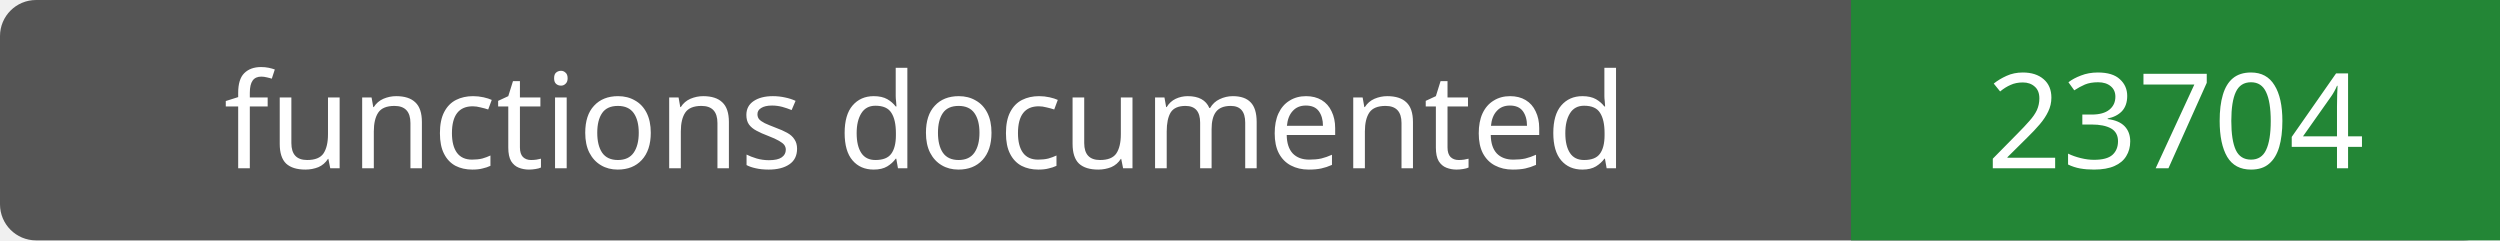
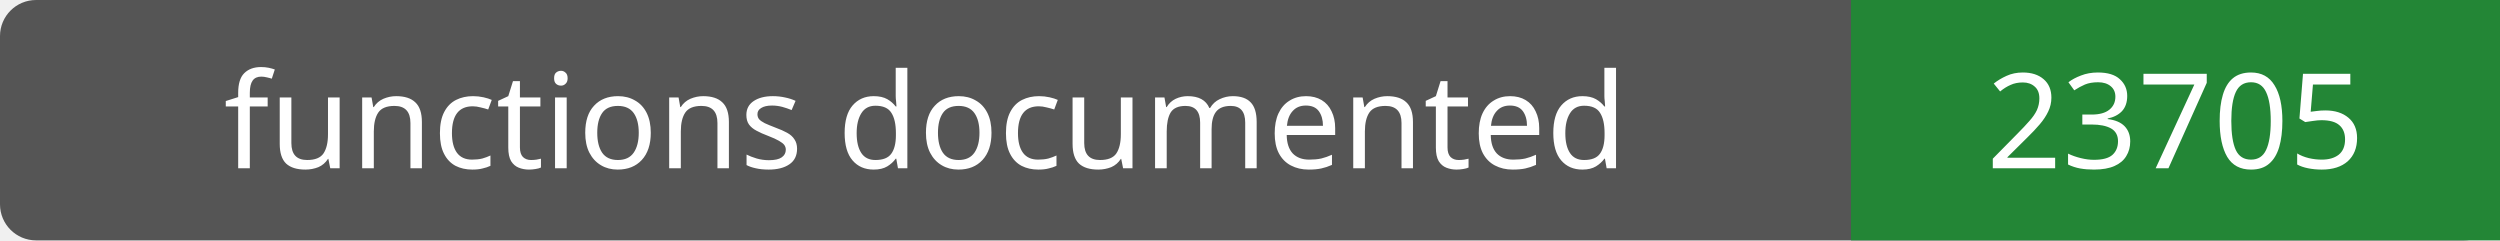
- <svg xmlns="http://www.w3.org/2000/svg" width="208" height="20" role="img" aria-label="functions documented: 23704">
+ <svg xmlns="http://www.w3.org/2000/svg" width="208" height="20" role="img" aria-label="functions documented: 23705">
  <rect width="208" height="20" rx="3" fill="#555" />
  <path fill="#238636" d="M154 0h54v20H154z" />
  <g fill="#fff" text-anchor="middle" font-family="Verdana,sans-serif" font-size="11">
    <text x="77.0" y="14">functions documented</text>
-     <text x="181.0" y="14">23704</text>
+     <text x="181.0" y="14">23705</text>
  </g>
</svg>
